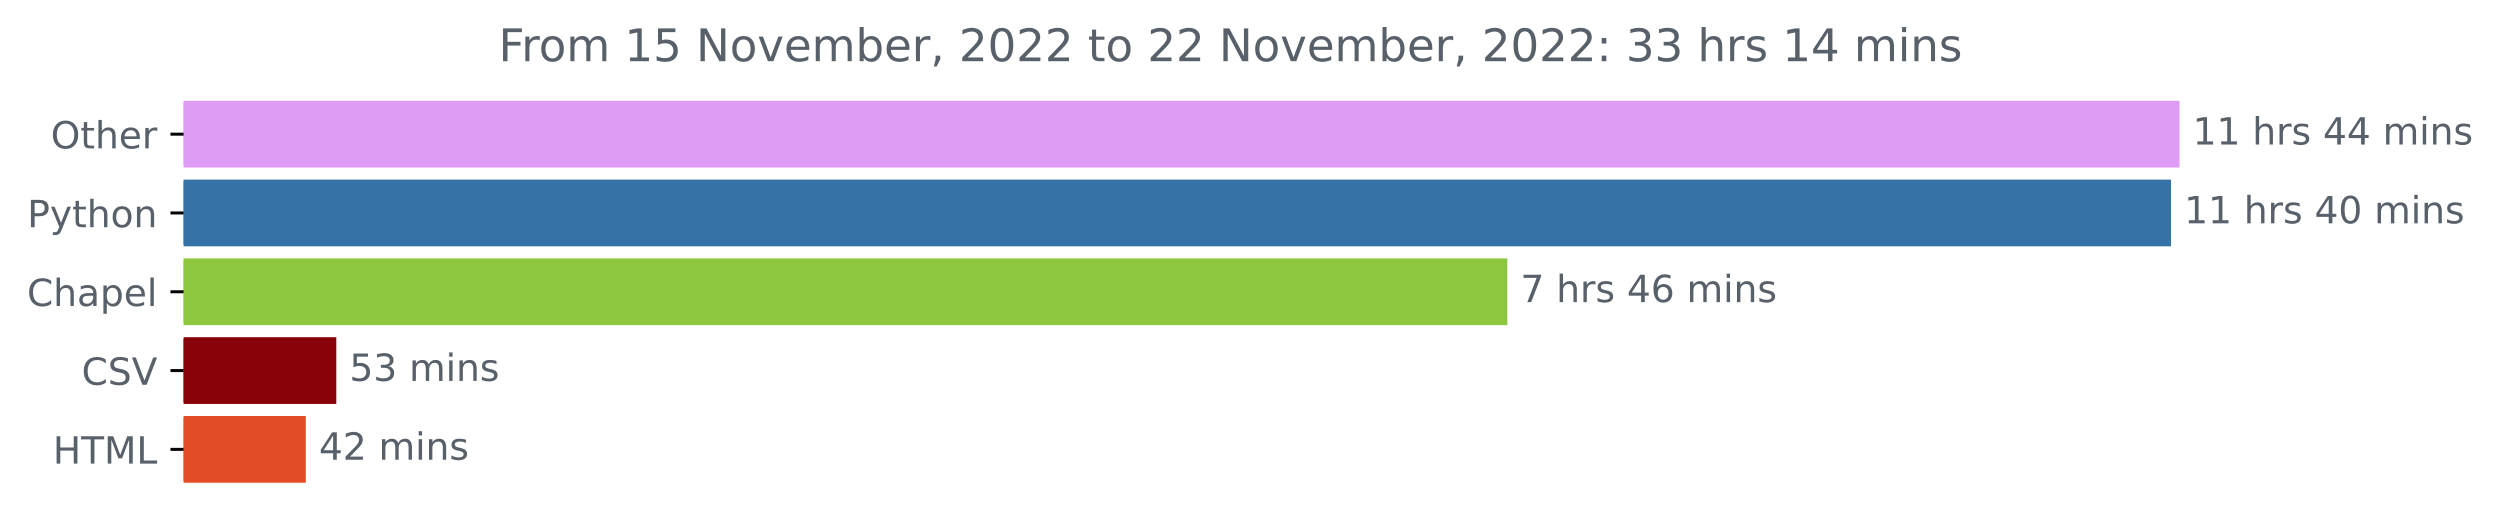
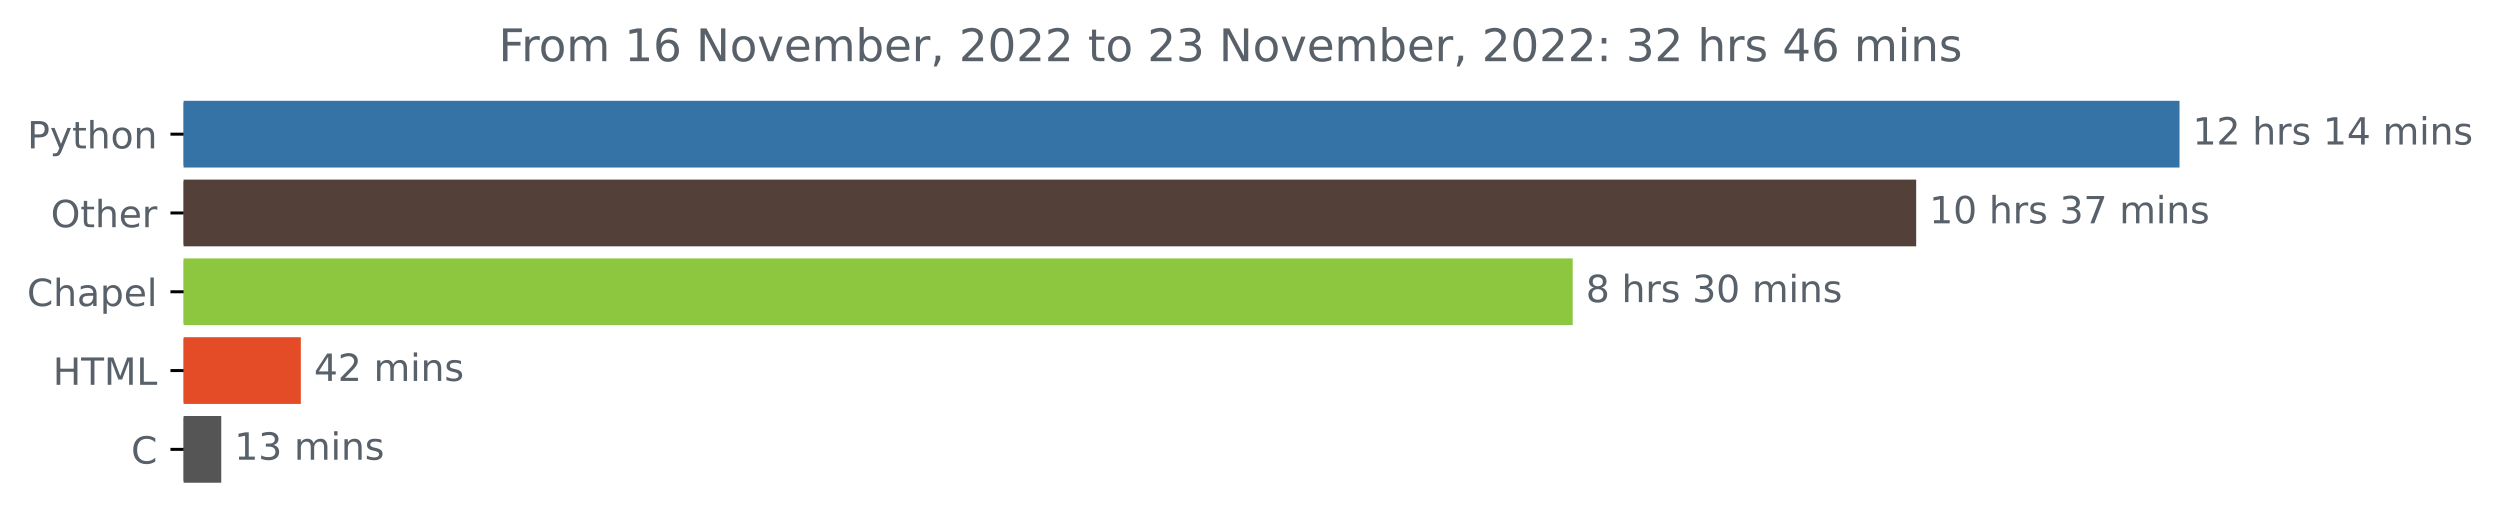
<svg xmlns="http://www.w3.org/2000/svg" xmlns:xlink="http://www.w3.org/1999/xlink" width="666.265pt" height="140.398pt" viewBox="0 0 666.265 140.398" version="1.1">
  <defs>
    <style type="text/css">*{stroke-linejoin: round; stroke-linecap: butt}</style>
  </defs>
  <g id="figure_1">
    <g id="patch_1">
      <path d="M 0 140.398  L 666.265 140.398  L 666.265 0  L 0 0  L 0 140.398  z " style="fill: none" />
    </g>
    <g id="axes_1">
      <g id="patch_2">
-         <path d="M 48.928 27.358  L 580.357 27.358  L 580.357 44.158  L 48.928 44.158  z " clip-path="url(#p3c7e7fb931)" style="fill: #de9cf4; stroke: #de9cf4; stroke-linejoin: miter" />
+         <path d="M 48.928 27.358  L 580.357 27.358  L 580.357 44.158  L 48.928 44.158  z " clip-path="url(#p4701a51fa9)" style="fill: #3572a5; stroke: #3572a5; stroke-linejoin: miter" />
      </g>
      <g id="patch_3">
-         <path d="M 48.928 48.358  L 578.099 48.358  L 578.099 65.158  L 48.928 65.158  z " clip-path="url(#p3c7e7fb931)" style="fill: #3572a5; stroke: #3572a5; stroke-linejoin: miter" />
+         <path d="M 48.928 48.358  L 510.173 48.358  L 510.173 65.158  L 48.928 65.158  z " clip-path="url(#p4701a51fa9)" style="fill: #534038; stroke: #534038; stroke-linejoin: miter" />
      </g>
      <g id="patch_4">
-         <path d="M 48.928 69.358  L 401.207 69.358  L 401.207 86.158  L 48.928 86.158  z " clip-path="url(#p3c7e7fb931)" style="fill: #8dc63f; stroke: #8dc63f; stroke-linejoin: miter" />
+         <path d="M 48.928 69.358  L 418.636 69.358  L 418.636 86.158  L 48.928 86.158  z " clip-path="url(#p4701a51fa9)" style="fill: #8dc63f; stroke: #8dc63f; stroke-linejoin: miter" />
      </g>
      <g id="patch_5">
-         <path d="M 48.928 90.358  L 89.124 90.358  L 89.124 107.158  L 48.928 107.158  z " clip-path="url(#p3c7e7fb931)" style="fill: #880108; stroke: #880108; stroke-linejoin: miter" />
+         <path d="M 48.928 90.358  L 79.678 90.358  L 79.678 107.158  L 48.928 107.158  z " clip-path="url(#p4701a51fa9)" style="fill: #e34c26; stroke: #e34c26; stroke-linejoin: miter" />
      </g>
      <g id="patch_6">
-         <path d="M 48.928 111.358  L 80.994 111.358  L 80.994 128.158  L 48.928 128.158  z " clip-path="url(#p3c7e7fb931)" style="fill: #e34c26; stroke: #e34c26; stroke-linejoin: miter" />
+         <path d="M 48.928 111.358  L 58.466 111.358  L 58.466 128.158  L 48.928 128.158  z " clip-path="url(#p4701a51fa9)" style="fill: #555555; stroke: #555555; stroke-linejoin: miter" />
      </g>
      <g id="matplotlib.axis_1" />
      <g id="matplotlib.axis_2">
        <g id="ytick_1">
          <g id="line2d_1">
            <defs>
-               <path id="m839ae89c6c" d="M 0 0  L -3.5 0  " style="stroke: #000000; stroke-width: 0.8" />
+               <path id="m2538b0b790" d="M 0 0  L -3.5 0  " style="stroke: #000000; stroke-width: 0.8" />
            </defs>
            <g>
-               <use xlink:href="#m839ae89c6c" x="48.928" y="35.758" style="stroke: #000000; stroke-width: 0.8" />
+               <use xlink:href="#m2538b0b790" x="48.928" y="35.758" style="stroke: #000000; stroke-width: 0.8" />
            </g>
          </g>
          <g id="text_1">
-             <g style="fill: #586069" transform="translate(13.53438 39.55734)scale(0.1 -0.1)">
-               <defs>
-                 <path id="DejaVuSans-4f" d="M 2522 4238  Q 1834 4238 1429 3725  Q 1025 3213 1025 2328  Q 1025 1447 1429 934  Q 1834 422 2522 422  Q 3209 422 3611 934  Q 4013 1447 4013 2328  Q 4013 3213 3611 3725  Q 3209 4238 2522 4238  z M 2522 4750  Q 3503 4750 4090 4092  Q 4678 3434 4678 2328  Q 4678 1225 4090 567  Q 3503 -91 2522 -91  Q 1538 -91 948 565  Q 359 1222 359 2328  Q 359 3434 948 4092  Q 1538 4750 2522 4750  z " transform="scale(0.015625)" />
-                 <path id="DejaVuSans-74" d="M 1172 4494  L 1172 3500  L 2356 3500  L 2356 3053  L 1172 3053  L 1172 1153  Q 1172 725 1289 603  Q 1406 481 1766 481  L 2356 481  L 2356 0  L 1766 0  Q 1100 0 847 248  Q 594 497 594 1153  L 594 3053  L 172 3053  L 172 3500  L 594 3500  L 594 4494  L 1172 4494  z " transform="scale(0.015625)" />
-                 <path id="DejaVuSans-68" d="M 3513 2113  L 3513 0  L 2938 0  L 2938 2094  Q 2938 2591 2744 2837  Q 2550 3084 2163 3084  Q 1697 3084 1428 2787  Q 1159 2491 1159 1978  L 1159 0  L 581 0  L 581 4863  L 1159 4863  L 1159 2956  Q 1366 3272 1645 3428  Q 1925 3584 2291 3584  Q 2894 3584 3203 3211  Q 3513 2838 3513 2113  z " transform="scale(0.015625)" />
-                 <path id="DejaVuSans-65" d="M 3597 1894  L 3597 1613  L 953 1613  Q 991 1019 1311 708  Q 1631 397 2203 397  Q 2534 397 2845 478  Q 3156 559 3463 722  L 3463 178  Q 3153 47 2828 -22  Q 2503 -91 2169 -91  Q 1331 -91 842 396  Q 353 884 353 1716  Q 353 2575 817 3079  Q 1281 3584 2069 3584  Q 2775 3584 3186 3129  Q 3597 2675 3597 1894  z M 3022 2063  Q 3016 2534 2758 2815  Q 2500 3097 2075 3097  Q 1594 3097 1305 2825  Q 1016 2553 972 2059  L 3022 2063  z " transform="scale(0.015625)" />
-                 <path id="DejaVuSans-72" d="M 2631 2963  Q 2534 3019 2420 3045  Q 2306 3072 2169 3072  Q 1681 3072 1420 2755  Q 1159 2438 1159 1844  L 1159 0  L 581 0  L 581 3500  L 1159 3500  L 1159 2956  Q 1341 3275 1631 3429  Q 1922 3584 2338 3584  Q 2397 3584 2469 3576  Q 2541 3569 2628 3553  L 2631 2963  z " transform="scale(0.015625)" />
-               </defs>
-               <use xlink:href="#DejaVuSans-4f" />
-               <use xlink:href="#DejaVuSans-74" x="78.711" />
-               <use xlink:href="#DejaVuSans-68" x="117.92" />
-               <use xlink:href="#DejaVuSans-65" x="181.299" />
-               <use xlink:href="#DejaVuSans-72" x="242.822" />
-             </g>
-           </g>
-         </g>
-         <g id="ytick_2">
-           <g id="line2d_2">
-             <g>
-               <use xlink:href="#m839ae89c6c" x="48.928" y="56.758" style="stroke: #000000; stroke-width: 0.8" />
-             </g>
-           </g>
-           <g id="text_2">
-             <g style="fill: #586069" transform="translate(7.265625 60.55734)scale(0.1 -0.1)">
+             <g style="fill: #586069" transform="translate(7.265625 39.55734)scale(0.1 -0.1)">
              <defs>
                <path id="DejaVuSans-50" d="M 1259 4147  L 1259 2394  L 2053 2394  Q 2494 2394 2734 2622  Q 2975 2850 2975 3272  Q 2975 3691 2734 3919  Q 2494 4147 2053 4147  L 1259 4147  z M 628 4666  L 2053 4666  Q 2838 4666 3239 4311  Q 3641 3956 3641 3272  Q 3641 2581 3239 2228  Q 2838 1875 2053 1875  L 1259 1875  L 1259 0  L 628 0  L 628 4666  z " transform="scale(0.015625)" />
                <path id="DejaVuSans-79" d="M 2059 -325  Q 1816 -950 1584 -1140  Q 1353 -1331 966 -1331  L 506 -1331  L 506 -850  L 844 -850  Q 1081 -850 1212 -737  Q 1344 -625 1503 -206  L 1606 56  L 191 3500  L 800 3500  L 1894 763  L 2988 3500  L 3597 3500  L 2059 -325  z " transform="scale(0.015625)" />
+                 <path id="DejaVuSans-74" d="M 1172 4494  L 1172 3500  L 2356 3500  L 2356 3053  L 1172 3053  L 1172 1153  Q 1172 725 1289 603  Q 1406 481 1766 481  L 2356 481  L 2356 0  L 1766 0  Q 1100 0 847 248  Q 594 497 594 1153  L 594 3053  L 172 3053  L 172 3500  L 594 3500  L 594 4494  L 1172 4494  z " transform="scale(0.015625)" />
+                 <path id="DejaVuSans-68" d="M 3513 2113  L 3513 0  L 2938 0  L 2938 2094  Q 2938 2591 2744 2837  Q 2550 3084 2163 3084  Q 1697 3084 1428 2787  Q 1159 2491 1159 1978  L 1159 0  L 581 0  L 581 4863  L 1159 4863  L 1159 2956  Q 1366 3272 1645 3428  Q 1925 3584 2291 3584  Q 2894 3584 3203 3211  Q 3513 2838 3513 2113  z " transform="scale(0.015625)" />
                <path id="DejaVuSans-6f" d="M 1959 3097  Q 1497 3097 1228 2736  Q 959 2375 959 1747  Q 959 1119 1226 758  Q 1494 397 1959 397  Q 2419 397 2687 759  Q 2956 1122 2956 1747  Q 2956 2369 2687 2733  Q 2419 3097 1959 3097  z M 1959 3584  Q 2709 3584 3137 3096  Q 3566 2609 3566 1747  Q 3566 888 3137 398  Q 2709 -91 1959 -91  Q 1206 -91 779 398  Q 353 888 353 1747  Q 353 2609 779 3096  Q 1206 3584 1959 3584  z " transform="scale(0.015625)" />
                <path id="DejaVuSans-6e" d="M 3513 2113  L 3513 0  L 2938 0  L 2938 2094  Q 2938 2591 2744 2837  Q 2550 3084 2163 3084  Q 1697 3084 1428 2787  Q 1159 2491 1159 1978  L 1159 0  L 581 0  L 581 3500  L 1159 3500  L 1159 2956  Q 1366 3272 1645 3428  Q 1925 3584 2291 3584  Q 2894 3584 3203 3211  Q 3513 2838 3513 2113  z " transform="scale(0.015625)" />
              </defs>
              <use xlink:href="#DejaVuSans-50" />
              <use xlink:href="#DejaVuSans-79" x="60.303" />
              <use xlink:href="#DejaVuSans-74" x="119.482" />
              <use xlink:href="#DejaVuSans-68" x="158.691" />
              <use xlink:href="#DejaVuSans-6f" x="222.07" />
              <use xlink:href="#DejaVuSans-6e" x="283.252" />
            </g>
          </g>
        </g>
+         <g id="ytick_2">
+           <g id="line2d_2">
+             <g>
+               <use xlink:href="#m2538b0b790" x="48.928" y="56.758" style="stroke: #000000; stroke-width: 0.8" />
+             </g>
+           </g>
+           <g id="text_2">
+             <g style="fill: #586069" transform="translate(13.53438 60.55734)scale(0.1 -0.1)">
+               <defs>
+                 <path id="DejaVuSans-4f" d="M 2522 4238  Q 1834 4238 1429 3725  Q 1025 3213 1025 2328  Q 1025 1447 1429 934  Q 1834 422 2522 422  Q 3209 422 3611 934  Q 4013 1447 4013 2328  Q 4013 3213 3611 3725  Q 3209 4238 2522 4238  z M 2522 4750  Q 3503 4750 4090 4092  Q 4678 3434 4678 2328  Q 4678 1225 4090 567  Q 3503 -91 2522 -91  Q 1538 -91 948 565  Q 359 1222 359 2328  Q 359 3434 948 4092  Q 1538 4750 2522 4750  z " transform="scale(0.015625)" />
+                 <path id="DejaVuSans-65" d="M 3597 1894  L 3597 1613  L 953 1613  Q 991 1019 1311 708  Q 1631 397 2203 397  Q 2534 397 2845 478  Q 3156 559 3463 722  L 3463 178  Q 3153 47 2828 -22  Q 2503 -91 2169 -91  Q 1331 -91 842 396  Q 353 884 353 1716  Q 353 2575 817 3079  Q 1281 3584 2069 3584  Q 2775 3584 3186 3129  Q 3597 2675 3597 1894  z M 3022 2063  Q 3016 2534 2758 2815  Q 2500 3097 2075 3097  Q 1594 3097 1305 2825  Q 1016 2553 972 2059  L 3022 2063  z " transform="scale(0.015625)" />
+                 <path id="DejaVuSans-72" d="M 2631 2963  Q 2534 3019 2420 3045  Q 2306 3072 2169 3072  Q 1681 3072 1420 2755  Q 1159 2438 1159 1844  L 1159 0  L 581 0  L 581 3500  L 1159 3500  L 1159 2956  Q 1341 3275 1631 3429  Q 1922 3584 2338 3584  Q 2397 3584 2469 3576  Q 2541 3569 2628 3553  L 2631 2963  z " transform="scale(0.015625)" />
+               </defs>
+               <use xlink:href="#DejaVuSans-4f" />
+               <use xlink:href="#DejaVuSans-74" x="78.711" />
+               <use xlink:href="#DejaVuSans-68" x="117.92" />
+               <use xlink:href="#DejaVuSans-65" x="181.299" />
+               <use xlink:href="#DejaVuSans-72" x="242.822" />
+             </g>
+           </g>
+         </g>
        <g id="ytick_3">
          <g id="line2d_3">
            <g>
-               <use xlink:href="#m839ae89c6c" x="48.928" y="77.758" style="stroke: #000000; stroke-width: 0.8" />
+               <use xlink:href="#m2538b0b790" x="48.928" y="77.758" style="stroke: #000000; stroke-width: 0.8" />
            </g>
          </g>
          <g id="text_3">
            <g style="fill: #586069" transform="translate(7.2 81.55734)scale(0.1 -0.1)">
              <defs>
                <path id="DejaVuSans-43" d="M 4122 4306  L 4122 3641  Q 3803 3938 3442 4084  Q 3081 4231 2675 4231  Q 1875 4231 1450 3742  Q 1025 3253 1025 2328  Q 1025 1406 1450 917  Q 1875 428 2675 428  Q 3081 428 3442 575  Q 3803 722 4122 1019  L 4122 359  Q 3791 134 3420 21  Q 3050 -91 2638 -91  Q 1578 -91 968 557  Q 359 1206 359 2328  Q 359 3453 968 4101  Q 1578 4750 2638 4750  Q 3056 4750 3426 4639  Q 3797 4528 4122 4306  z " transform="scale(0.015625)" />
                <path id="DejaVuSans-61" d="M 2194 1759  Q 1497 1759 1228 1600  Q 959 1441 959 1056  Q 959 750 1161 570  Q 1363 391 1709 391  Q 2188 391 2477 730  Q 2766 1069 2766 1631  L 2766 1759  L 2194 1759  z M 3341 1997  L 3341 0  L 2766 0  L 2766 531  Q 2569 213 2275 61  Q 1981 -91 1556 -91  Q 1019 -91 701 211  Q 384 513 384 1019  Q 384 1609 779 1909  Q 1175 2209 1959 2209  L 2766 2209  L 2766 2266  Q 2766 2663 2505 2880  Q 2244 3097 1772 3097  Q 1472 3097 1187 3025  Q 903 2953 641 2809  L 641 3341  Q 956 3463 1253 3523  Q 1550 3584 1831 3584  Q 2591 3584 2966 3190  Q 3341 2797 3341 1997  z " transform="scale(0.015625)" />
                <path id="DejaVuSans-70" d="M 1159 525  L 1159 -1331  L 581 -1331  L 581 3500  L 1159 3500  L 1159 2969  Q 1341 3281 1617 3432  Q 1894 3584 2278 3584  Q 2916 3584 3314 3078  Q 3713 2572 3713 1747  Q 3713 922 3314 415  Q 2916 -91 2278 -91  Q 1894 -91 1617 61  Q 1341 213 1159 525  z M 3116 1747  Q 3116 2381 2855 2742  Q 2594 3103 2138 3103  Q 1681 3103 1420 2742  Q 1159 2381 1159 1747  Q 1159 1113 1420 752  Q 1681 391 2138 391  Q 2594 391 2855 752  Q 3116 1113 3116 1747  z " transform="scale(0.015625)" />
                <path id="DejaVuSans-6c" d="M 603 4863  L 1178 4863  L 1178 0  L 603 0  L 603 4863  z " transform="scale(0.015625)" />
              </defs>
              <use xlink:href="#DejaVuSans-43" />
              <use xlink:href="#DejaVuSans-68" x="69.824" />
              <use xlink:href="#DejaVuSans-61" x="133.203" />
              <use xlink:href="#DejaVuSans-70" x="194.482" />
              <use xlink:href="#DejaVuSans-65" x="257.959" />
              <use xlink:href="#DejaVuSans-6c" x="319.482" />
            </g>
          </g>
        </g>
        <g id="ytick_4">
          <g id="line2d_4">
            <g>
-               <use xlink:href="#m839ae89c6c" x="48.928" y="98.758" style="stroke: #000000; stroke-width: 0.8" />
+               <use xlink:href="#m2538b0b790" x="48.928" y="98.758" style="stroke: #000000; stroke-width: 0.8" />
            </g>
          </g>
          <g id="text_4">
-             <g style="fill: #586069" transform="translate(21.75625 102.5573)scale(0.1 -0.1)">
-               <defs>
-                 <path id="DejaVuSans-53" d="M 3425 4513  L 3425 3897  Q 3066 4069 2747 4153  Q 2428 4238 2131 4238  Q 1616 4238 1336 4038  Q 1056 3838 1056 3469  Q 1056 3159 1242 3001  Q 1428 2844 1947 2747  L 2328 2669  Q 3034 2534 3370 2195  Q 3706 1856 3706 1288  Q 3706 609 3251 259  Q 2797 -91 1919 -91  Q 1588 -91 1214 -16  Q 841 59 441 206  L 441 856  Q 825 641 1194 531  Q 1563 422 1919 422  Q 2459 422 2753 634  Q 3047 847 3047 1241  Q 3047 1584 2836 1778  Q 2625 1972 2144 2069  L 1759 2144  Q 1053 2284 737 2584  Q 422 2884 422 3419  Q 422 4038 858 4394  Q 1294 4750 2059 4750  Q 2388 4750 2728 4690  Q 3069 4631 3425 4513  z " transform="scale(0.015625)" />
-                 <path id="DejaVuSans-56" d="M 1831 0  L 50 4666  L 709 4666  L 2188 738  L 3669 4666  L 4325 4666  L 2547 0  L 1831 0  z " transform="scale(0.015625)" />
-               </defs>
-               <use xlink:href="#DejaVuSans-43" />
-               <use xlink:href="#DejaVuSans-53" x="69.824" />
-               <use xlink:href="#DejaVuSans-56" x="133.301" />
-             </g>
-           </g>
-         </g>
-         <g id="ytick_5">
-           <g id="line2d_5">
-             <g>
-               <use xlink:href="#m839ae89c6c" x="48.928" y="119.758" style="stroke: #000000; stroke-width: 0.8" />
-             </g>
-           </g>
-           <g id="text_5">
-             <g style="fill: #586069" transform="translate(14.1 123.5573)scale(0.1 -0.1)">
+             <g style="fill: #586069" transform="translate(14.1 102.5573)scale(0.1 -0.1)">
              <defs>
                <path id="DejaVuSans-48" d="M 628 4666  L 1259 4666  L 1259 2753  L 3553 2753  L 3553 4666  L 4184 4666  L 4184 0  L 3553 0  L 3553 2222  L 1259 2222  L 1259 0  L 628 0  L 628 4666  z " transform="scale(0.015625)" />
                <path id="DejaVuSans-54" d="M -19 4666  L 3928 4666  L 3928 4134  L 2272 4134  L 2272 0  L 1638 0  L 1638 4134  L -19 4134  L -19 4666  z " transform="scale(0.015625)" />
                <path id="DejaVuSans-4d" d="M 628 4666  L 1569 4666  L 2759 1491  L 3956 4666  L 4897 4666  L 4897 0  L 4281 0  L 4281 4097  L 3078 897  L 2444 897  L 1241 4097  L 1241 0  L 628 0  L 628 4666  z " transform="scale(0.015625)" />
                <path id="DejaVuSans-4c" d="M 628 4666  L 1259 4666  L 1259 531  L 3531 531  L 3531 0  L 628 0  L 628 4666  z " transform="scale(0.015625)" />
              </defs>
              <use xlink:href="#DejaVuSans-48" />
              <use xlink:href="#DejaVuSans-54" x="75.195" />
              <use xlink:href="#DejaVuSans-4d" x="136.279" />
              <use xlink:href="#DejaVuSans-4c" x="222.559" />
            </g>
          </g>
        </g>
+         <g id="ytick_5">
+           <g id="line2d_5">
+             <g>
+               <use xlink:href="#m2538b0b790" x="48.928" y="119.758" style="stroke: #000000; stroke-width: 0.8" />
+             </g>
+           </g>
+           <g id="text_5">
+             <g style="fill: #586069" transform="translate(34.94531 123.5573)scale(0.1 -0.1)">
+               <use xlink:href="#DejaVuSans-43" />
+             </g>
+           </g>
+         </g>
      </g>
      <g id="text_6">
        <g style="fill: #586069" transform="translate(584.3567 38.5175)scale(0.1 -0.1)">
          <defs>
            <path id="DejaVuSans-31" d="M 794 531  L 1825 531  L 1825 4091  L 703 3866  L 703 4441  L 1819 4666  L 2450 4666  L 2450 531  L 3481 531  L 3481 0  L 794 0  L 794 531  z " transform="scale(0.015625)" />
+             <path id="DejaVuSans-32" d="M 1228 531  L 3431 531  L 3431 0  L 469 0  L 469 531  Q 828 903 1448 1529  Q 2069 2156 2228 2338  Q 2531 2678 2651 2914  Q 2772 3150 2772 3378  Q 2772 3750 2511 3984  Q 2250 4219 1831 4219  Q 1534 4219 1204 4116  Q 875 4013 500 3803  L 500 4441  Q 881 4594 1212 4672  Q 1544 4750 1819 4750  Q 2544 4750 2975 4387  Q 3406 4025 3406 3419  Q 3406 3131 3298 2873  Q 3191 2616 2906 2266  Q 2828 2175 2409 1742  Q 1991 1309 1228 531  z " transform="scale(0.015625)" />
            <path id="DejaVuSans-20" transform="scale(0.015625)" />
            <path id="DejaVuSans-73" d="M 2834 3397  L 2834 2853  Q 2591 2978 2328 3040  Q 2066 3103 1784 3103  Q 1356 3103 1142 2972  Q 928 2841 928 2578  Q 928 2378 1081 2264  Q 1234 2150 1697 2047  L 1894 2003  Q 2506 1872 2764 1633  Q 3022 1394 3022 966  Q 3022 478 2636 193  Q 2250 -91 1575 -91  Q 1294 -91 989 -36  Q 684 19 347 128  L 347 722  Q 666 556 975 473  Q 1284 391 1588 391  Q 1994 391 2212 530  Q 2431 669 2431 922  Q 2431 1156 2273 1281  Q 2116 1406 1581 1522  L 1381 1569  Q 847 1681 609 1914  Q 372 2147 372 2553  Q 372 3047 722 3315  Q 1072 3584 1716 3584  Q 2034 3584 2315 3537  Q 2597 3491 2834 3397  z " transform="scale(0.015625)" />
            <path id="DejaVuSans-34" d="M 2419 4116  L 825 1625  L 2419 1625  L 2419 4116  z M 2253 4666  L 3047 4666  L 3047 1625  L 3713 1625  L 3713 1100  L 3047 1100  L 3047 0  L 2419 0  L 2419 1100  L 313 1100  L 313 1709  L 2253 4666  z " transform="scale(0.015625)" />
            <path id="DejaVuSans-6d" d="M 3328 2828  Q 3544 3216 3844 3400  Q 4144 3584 4550 3584  Q 5097 3584 5394 3201  Q 5691 2819 5691 2113  L 5691 0  L 5113 0  L 5113 2094  Q 5113 2597 4934 2840  Q 4756 3084 4391 3084  Q 3944 3084 3684 2787  Q 3425 2491 3425 1978  L 3425 0  L 2847 0  L 2847 2094  Q 2847 2600 2669 2842  Q 2491 3084 2119 3084  Q 1678 3084 1418 2786  Q 1159 2488 1159 1978  L 1159 0  L 581 0  L 581 3500  L 1159 3500  L 1159 2956  Q 1356 3278 1631 3431  Q 1906 3584 2284 3584  Q 2666 3584 2933 3390  Q 3200 3197 3328 2828  z " transform="scale(0.015625)" />
            <path id="DejaVuSans-69" d="M 603 3500  L 1178 3500  L 1178 0  L 603 0  L 603 3500  z M 603 4863  L 1178 4863  L 1178 4134  L 603 4134  L 603 4863  z " transform="scale(0.015625)" />
          </defs>
          <use xlink:href="#DejaVuSans-31" />
-           <use xlink:href="#DejaVuSans-31" x="63.623" />
+           <use xlink:href="#DejaVuSans-32" x="63.623" />
          <use xlink:href="#DejaVuSans-20" x="127.246" />
          <use xlink:href="#DejaVuSans-68" x="159.033" />
          <use xlink:href="#DejaVuSans-72" x="222.412" />
          <use xlink:href="#DejaVuSans-73" x="263.525" />
          <use xlink:href="#DejaVuSans-20" x="315.625" />
-           <use xlink:href="#DejaVuSans-34" x="347.412" />
+           <use xlink:href="#DejaVuSans-31" x="347.412" />
          <use xlink:href="#DejaVuSans-34" x="411.035" />
          <use xlink:href="#DejaVuSans-20" x="474.658" />
          <use xlink:href="#DejaVuSans-6d" x="506.445" />
          <use xlink:href="#DejaVuSans-69" x="603.857" />
          <use xlink:href="#DejaVuSans-6e" x="631.641" />
          <use xlink:href="#DejaVuSans-73" x="695.02" />
        </g>
      </g>
      <g id="text_7">
-         <g style="fill: #586069" transform="translate(582.0985 59.5175)scale(0.1 -0.1)">
+         <g style="fill: #586069" transform="translate(514.1734 59.5175)scale(0.1 -0.1)">
          <defs>
            <path id="DejaVuSans-30" d="M 2034 4250  Q 1547 4250 1301 3770  Q 1056 3291 1056 2328  Q 1056 1369 1301 889  Q 1547 409 2034 409  Q 2525 409 2770 889  Q 3016 1369 3016 2328  Q 3016 3291 2770 3770  Q 2525 4250 2034 4250  z M 2034 4750  Q 2819 4750 3233 4129  Q 3647 3509 3647 2328  Q 3647 1150 3233 529  Q 2819 -91 2034 -91  Q 1250 -91 836 529  Q 422 1150 422 2328  Q 422 3509 836 4129  Q 1250 4750 2034 4750  z " transform="scale(0.015625)" />
+             <path id="DejaVuSans-33" d="M 2597 2516  Q 3050 2419 3304 2112  Q 3559 1806 3559 1356  Q 3559 666 3084 287  Q 2609 -91 1734 -91  Q 1441 -91 1130 -33  Q 819 25 488 141  L 488 750  Q 750 597 1062 519  Q 1375 441 1716 441  Q 2309 441 2620 675  Q 2931 909 2931 1356  Q 2931 1769 2642 2001  Q 2353 2234 1838 2234  L 1294 2234  L 1294 2753  L 1863 2753  Q 2328 2753 2575 2939  Q 2822 3125 2822 3475  Q 2822 3834 2567 4026  Q 2313 4219 1838 4219  Q 1578 4219 1281 4162  Q 984 4106 628 3988  L 628 4550  Q 988 4650 1302 4700  Q 1616 4750 1894 4750  Q 2613 4750 3031 4423  Q 3450 4097 3450 3541  Q 3450 3153 3228 2886  Q 3006 2619 2597 2516  z " transform="scale(0.015625)" />
+             <path id="DejaVuSans-37" d="M 525 4666  L 3525 4666  L 3525 4397  L 1831 0  L 1172 0  L 2766 4134  L 525 4134  L 525 4666  z " transform="scale(0.015625)" />
          </defs>
          <use xlink:href="#DejaVuSans-31" />
-           <use xlink:href="#DejaVuSans-31" x="63.623" />
+           <use xlink:href="#DejaVuSans-30" x="63.623" />
          <use xlink:href="#DejaVuSans-20" x="127.246" />
          <use xlink:href="#DejaVuSans-68" x="159.033" />
          <use xlink:href="#DejaVuSans-72" x="222.412" />
          <use xlink:href="#DejaVuSans-73" x="263.525" />
          <use xlink:href="#DejaVuSans-20" x="315.625" />
-           <use xlink:href="#DejaVuSans-34" x="347.412" />
-           <use xlink:href="#DejaVuSans-30" x="411.035" />
+           <use xlink:href="#DejaVuSans-33" x="347.412" />
+           <use xlink:href="#DejaVuSans-37" x="411.035" />
          <use xlink:href="#DejaVuSans-20" x="474.658" />
          <use xlink:href="#DejaVuSans-6d" x="506.445" />
          <use xlink:href="#DejaVuSans-69" x="603.857" />
          <use xlink:href="#DejaVuSans-6e" x="631.641" />
          <use xlink:href="#DejaVuSans-73" x="695.02" />
        </g>
      </g>
      <g id="text_8">
-         <g style="fill: #586069" transform="translate(405.2066 80.5175)scale(0.1 -0.1)">
+         <g style="fill: #586069" transform="translate(422.6361 80.5175)scale(0.1 -0.1)">
          <defs>
-             <path id="DejaVuSans-37" d="M 525 4666  L 3525 4666  L 3525 4397  L 1831 0  L 1172 0  L 2766 4134  L 525 4134  L 525 4666  z " transform="scale(0.015625)" />
-             <path id="DejaVuSans-36" d="M 2113 2584  Q 1688 2584 1439 2293  Q 1191 2003 1191 1497  Q 1191 994 1439 701  Q 1688 409 2113 409  Q 2538 409 2786 701  Q 3034 994 3034 1497  Q 3034 2003 2786 2293  Q 2538 2584 2113 2584  z M 3366 4563  L 3366 3988  Q 3128 4100 2886 4159  Q 2644 4219 2406 4219  Q 1781 4219 1451 3797  Q 1122 3375 1075 2522  Q 1259 2794 1537 2939  Q 1816 3084 2150 3084  Q 2853 3084 3261 2657  Q 3669 2231 3669 1497  Q 3669 778 3244 343  Q 2819 -91 2113 -91  Q 1303 -91 875 529  Q 447 1150 447 2328  Q 447 3434 972 4092  Q 1497 4750 2381 4750  Q 2619 4750 2861 4703  Q 3103 4656 3366 4563  z " transform="scale(0.015625)" />
+             <path id="DejaVuSans-38" d="M 2034 2216  Q 1584 2216 1326 1975  Q 1069 1734 1069 1313  Q 1069 891 1326 650  Q 1584 409 2034 409  Q 2484 409 2743 651  Q 3003 894 3003 1313  Q 3003 1734 2745 1975  Q 2488 2216 2034 2216  z M 1403 2484  Q 997 2584 770 2862  Q 544 3141 544 3541  Q 544 4100 942 4425  Q 1341 4750 2034 4750  Q 2731 4750 3128 4425  Q 3525 4100 3525 3541  Q 3525 3141 3298 2862  Q 3072 2584 2669 2484  Q 3125 2378 3379 2068  Q 3634 1759 3634 1313  Q 3634 634 3220 271  Q 2806 -91 2034 -91  Q 1263 -91 848 271  Q 434 634 434 1313  Q 434 1759 690 2068  Q 947 2378 1403 2484  z M 1172 3481  Q 1172 3119 1398 2916  Q 1625 2713 2034 2713  Q 2441 2713 2670 2916  Q 2900 3119 2900 3481  Q 2900 3844 2670 4047  Q 2441 4250 2034 4250  Q 1625 4250 1398 4047  Q 1172 3844 1172 3481  z " transform="scale(0.015625)" />
          </defs>
-           <use xlink:href="#DejaVuSans-37" />
+           <use xlink:href="#DejaVuSans-38" />
          <use xlink:href="#DejaVuSans-20" x="63.623" />
          <use xlink:href="#DejaVuSans-68" x="95.41" />
          <use xlink:href="#DejaVuSans-72" x="158.789" />
          <use xlink:href="#DejaVuSans-73" x="199.902" />
          <use xlink:href="#DejaVuSans-20" x="252.002" />
-           <use xlink:href="#DejaVuSans-34" x="283.789" />
-           <use xlink:href="#DejaVuSans-36" x="347.412" />
+           <use xlink:href="#DejaVuSans-33" x="283.789" />
+           <use xlink:href="#DejaVuSans-30" x="347.412" />
          <use xlink:href="#DejaVuSans-20" x="411.035" />
          <use xlink:href="#DejaVuSans-6d" x="442.822" />
          <use xlink:href="#DejaVuSans-69" x="540.234" />
          <use xlink:href="#DejaVuSans-6e" x="568.018" />
          <use xlink:href="#DejaVuSans-73" x="631.396" />
        </g>
      </g>
      <g id="text_9">
-         <g style="fill: #586069" transform="translate(93.124 101.5175)scale(0.1 -0.1)">
-           <defs>
-             <path id="DejaVuSans-35" d="M 691 4666  L 3169 4666  L 3169 4134  L 1269 4134  L 1269 2991  Q 1406 3038 1543 3061  Q 1681 3084 1819 3084  Q 2600 3084 3056 2656  Q 3513 2228 3513 1497  Q 3513 744 3044 326  Q 2575 -91 1722 -91  Q 1428 -91 1123 -41  Q 819 9 494 109  L 494 744  Q 775 591 1075 516  Q 1375 441 1709 441  Q 2250 441 2565 725  Q 2881 1009 2881 1497  Q 2881 1984 2565 2268  Q 2250 2553 1709 2553  Q 1456 2553 1204 2497  Q 953 2441 691 2322  L 691 4666  z " transform="scale(0.015625)" />
-             <path id="DejaVuSans-33" d="M 2597 2516  Q 3050 2419 3304 2112  Q 3559 1806 3559 1356  Q 3559 666 3084 287  Q 2609 -91 1734 -91  Q 1441 -91 1130 -33  Q 819 25 488 141  L 488 750  Q 750 597 1062 519  Q 1375 441 1716 441  Q 2309 441 2620 675  Q 2931 909 2931 1356  Q 2931 1769 2642 2001  Q 2353 2234 1838 2234  L 1294 2234  L 1294 2753  L 1863 2753  Q 2328 2753 2575 2939  Q 2822 3125 2822 3475  Q 2822 3834 2567 4026  Q 2313 4219 1838 4219  Q 1578 4219 1281 4162  Q 984 4106 628 3988  L 628 4550  Q 988 4650 1302 4700  Q 1616 4750 1894 4750  Q 2613 4750 3031 4423  Q 3450 4097 3450 3541  Q 3450 3153 3228 2886  Q 3006 2619 2597 2516  z " transform="scale(0.015625)" />
-           </defs>
-           <use xlink:href="#DejaVuSans-35" />
-           <use xlink:href="#DejaVuSans-33" x="63.623" />
-           <use xlink:href="#DejaVuSans-20" x="127.246" />
-           <use xlink:href="#DejaVuSans-6d" x="159.033" />
-           <use xlink:href="#DejaVuSans-69" x="256.445" />
-           <use xlink:href="#DejaVuSans-6e" x="284.229" />
-           <use xlink:href="#DejaVuSans-73" x="347.607" />
-         </g>
-       </g>
-       <g id="text_10">
-         <g style="fill: #586069" transform="translate(84.9945 122.5175)scale(0.1 -0.1)">
-           <defs>
-             <path id="DejaVuSans-32" d="M 1228 531  L 3431 531  L 3431 0  L 469 0  L 469 531  Q 828 903 1448 1529  Q 2069 2156 2228 2338  Q 2531 2678 2651 2914  Q 2772 3150 2772 3378  Q 2772 3750 2511 3984  Q 2250 4219 1831 4219  Q 1534 4219 1204 4116  Q 875 4013 500 3803  L 500 4441  Q 881 4594 1212 4672  Q 1544 4750 1819 4750  Q 2544 4750 2975 4387  Q 3406 4025 3406 3419  Q 3406 3131 3298 2873  Q 3191 2616 2906 2266  Q 2828 2175 2409 1742  Q 1991 1309 1228 531  z " transform="scale(0.015625)" />
-           </defs>
+         <g style="fill: #586069" transform="translate(83.67781 101.5175)scale(0.1 -0.1)">
          <use xlink:href="#DejaVuSans-34" />
          <use xlink:href="#DejaVuSans-32" x="63.623" />
          <use xlink:href="#DejaVuSans-20" x="127.246" />
          <use xlink:href="#DejaVuSans-6d" x="159.033" />
          <use xlink:href="#DejaVuSans-69" x="256.445" />
          <use xlink:href="#DejaVuSans-6e" x="284.229" />
          <use xlink:href="#DejaVuSans-73" x="347.607" />
        </g>
      </g>
+       <g id="text_10">
+         <g style="fill: #586069" transform="translate(62.46622 122.5175)scale(0.1 -0.1)">
+           <use xlink:href="#DejaVuSans-31" />
+           <use xlink:href="#DejaVuSans-33" x="63.623" />
+           <use xlink:href="#DejaVuSans-20" x="127.246" />
+           <use xlink:href="#DejaVuSans-6d" x="159.033" />
+           <use xlink:href="#DejaVuSans-69" x="256.445" />
+           <use xlink:href="#DejaVuSans-6e" x="284.229" />
+           <use xlink:href="#DejaVuSans-73" x="347.607" />
+         </g>
+       </g>
      <g id="text_11">
        <g style="fill: #586069" transform="translate(132.8869 16.31812)scale(0.12 -0.12)">
          <defs>
            <path id="DejaVuSans-46" d="M 628 4666  L 3309 4666  L 3309 4134  L 1259 4134  L 1259 2759  L 3109 2759  L 3109 2228  L 1259 2228  L 1259 0  L 628 0  L 628 4666  z " transform="scale(0.015625)" />
+             <path id="DejaVuSans-36" d="M 2113 2584  Q 1688 2584 1439 2293  Q 1191 2003 1191 1497  Q 1191 994 1439 701  Q 1688 409 2113 409  Q 2538 409 2786 701  Q 3034 994 3034 1497  Q 3034 2003 2786 2293  Q 2538 2584 2113 2584  z M 3366 4563  L 3366 3988  Q 3128 4100 2886 4159  Q 2644 4219 2406 4219  Q 1781 4219 1451 3797  Q 1122 3375 1075 2522  Q 1259 2794 1537 2939  Q 1816 3084 2150 3084  Q 2853 3084 3261 2657  Q 3669 2231 3669 1497  Q 3669 778 3244 343  Q 2819 -91 2113 -91  Q 1303 -91 875 529  Q 447 1150 447 2328  Q 447 3434 972 4092  Q 1497 4750 2381 4750  Q 2619 4750 2861 4703  Q 3103 4656 3366 4563  z " transform="scale(0.015625)" />
            <path id="DejaVuSans-4e" d="M 628 4666  L 1478 4666  L 3547 763  L 3547 4666  L 4159 4666  L 4159 0  L 3309 0  L 1241 3903  L 1241 0  L 628 0  L 628 4666  z " transform="scale(0.015625)" />
            <path id="DejaVuSans-76" d="M 191 3500  L 800 3500  L 1894 563  L 2988 3500  L 3597 3500  L 2284 0  L 1503 0  L 191 3500  z " transform="scale(0.015625)" />
            <path id="DejaVuSans-62" d="M 3116 1747  Q 3116 2381 2855 2742  Q 2594 3103 2138 3103  Q 1681 3103 1420 2742  Q 1159 2381 1159 1747  Q 1159 1113 1420 752  Q 1681 391 2138 391  Q 2594 391 2855 752  Q 3116 1113 3116 1747  z M 1159 2969  Q 1341 3281 1617 3432  Q 1894 3584 2278 3584  Q 2916 3584 3314 3078  Q 3713 2572 3713 1747  Q 3713 922 3314 415  Q 2916 -91 2278 -91  Q 1894 -91 1617 61  Q 1341 213 1159 525  L 1159 0  L 581 0  L 581 4863  L 1159 4863  L 1159 2969  z " transform="scale(0.015625)" />
            <path id="DejaVuSans-2c" d="M 750 794  L 1409 794  L 1409 256  L 897 -744  L 494 -744  L 750 256  L 750 794  z " transform="scale(0.015625)" />
            <path id="DejaVuSans-3a" d="M 750 794  L 1409 794  L 1409 0  L 750 0  L 750 794  z M 750 3309  L 1409 3309  L 1409 2516  L 750 2516  L 750 3309  z " transform="scale(0.015625)" />
          </defs>
          <use xlink:href="#DejaVuSans-46" />
          <use xlink:href="#DejaVuSans-72" x="50.27" />
          <use xlink:href="#DejaVuSans-6f" x="89.133" />
          <use xlink:href="#DejaVuSans-6d" x="150.314" />
          <use xlink:href="#DejaVuSans-20" x="247.727" />
          <use xlink:href="#DejaVuSans-31" x="279.514" />
-           <use xlink:href="#DejaVuSans-35" x="343.137" />
+           <use xlink:href="#DejaVuSans-36" x="343.137" />
          <use xlink:href="#DejaVuSans-20" x="406.76" />
          <use xlink:href="#DejaVuSans-4e" x="438.547" />
          <use xlink:href="#DejaVuSans-6f" x="513.352" />
          <use xlink:href="#DejaVuSans-76" x="574.533" />
          <use xlink:href="#DejaVuSans-65" x="633.713" />
          <use xlink:href="#DejaVuSans-6d" x="695.236" />
          <use xlink:href="#DejaVuSans-62" x="792.648" />
          <use xlink:href="#DejaVuSans-65" x="856.125" />
          <use xlink:href="#DejaVuSans-72" x="917.648" />
          <use xlink:href="#DejaVuSans-2c" x="958.762" />
          <use xlink:href="#DejaVuSans-20" x="990.549" />
          <use xlink:href="#DejaVuSans-32" x="1022.336" />
          <use xlink:href="#DejaVuSans-30" x="1085.959" />
          <use xlink:href="#DejaVuSans-32" x="1149.582" />
          <use xlink:href="#DejaVuSans-32" x="1213.205" />
          <use xlink:href="#DejaVuSans-20" x="1276.828" />
          <use xlink:href="#DejaVuSans-74" x="1308.615" />
          <use xlink:href="#DejaVuSans-6f" x="1347.824" />
          <use xlink:href="#DejaVuSans-20" x="1409.006" />
          <use xlink:href="#DejaVuSans-32" x="1440.793" />
-           <use xlink:href="#DejaVuSans-32" x="1504.416" />
+           <use xlink:href="#DejaVuSans-33" x="1504.416" />
          <use xlink:href="#DejaVuSans-20" x="1568.039" />
          <use xlink:href="#DejaVuSans-4e" x="1599.826" />
          <use xlink:href="#DejaVuSans-6f" x="1674.631" />
          <use xlink:href="#DejaVuSans-76" x="1735.812" />
          <use xlink:href="#DejaVuSans-65" x="1794.992" />
          <use xlink:href="#DejaVuSans-6d" x="1856.516" />
          <use xlink:href="#DejaVuSans-62" x="1953.928" />
          <use xlink:href="#DejaVuSans-65" x="2017.404" />
          <use xlink:href="#DejaVuSans-72" x="2078.928" />
          <use xlink:href="#DejaVuSans-2c" x="2120.041" />
          <use xlink:href="#DejaVuSans-20" x="2151.828" />
          <use xlink:href="#DejaVuSans-32" x="2183.615" />
          <use xlink:href="#DejaVuSans-30" x="2247.238" />
          <use xlink:href="#DejaVuSans-32" x="2310.861" />
          <use xlink:href="#DejaVuSans-32" x="2374.484" />
          <use xlink:href="#DejaVuSans-3a" x="2438.107" />
          <use xlink:href="#DejaVuSans-20" x="2471.799" />
          <use xlink:href="#DejaVuSans-33" x="2503.586" />
-           <use xlink:href="#DejaVuSans-33" x="2567.209" />
+           <use xlink:href="#DejaVuSans-32" x="2567.209" />
          <use xlink:href="#DejaVuSans-20" x="2630.832" />
          <use xlink:href="#DejaVuSans-68" x="2662.619" />
          <use xlink:href="#DejaVuSans-72" x="2725.998" />
          <use xlink:href="#DejaVuSans-73" x="2767.111" />
          <use xlink:href="#DejaVuSans-20" x="2819.211" />
-           <use xlink:href="#DejaVuSans-31" x="2850.998" />
-           <use xlink:href="#DejaVuSans-34" x="2914.621" />
+           <use xlink:href="#DejaVuSans-34" x="2850.998" />
+           <use xlink:href="#DejaVuSans-36" x="2914.621" />
          <use xlink:href="#DejaVuSans-20" x="2978.244" />
          <use xlink:href="#DejaVuSans-6d" x="3010.031" />
          <use xlink:href="#DejaVuSans-69" x="3107.443" />
          <use xlink:href="#DejaVuSans-6e" x="3135.227" />
          <use xlink:href="#DejaVuSans-73" x="3198.605" />
        </g>
      </g>
    </g>
  </g>
  <defs>
-     <clipPath id="p3c7e7fb931">
+     <clipPath id="p4701a51fa9">
      <rect x="48.928" y="22.318" width="558" height="110.88" />
    </clipPath>
  </defs>
</svg>
